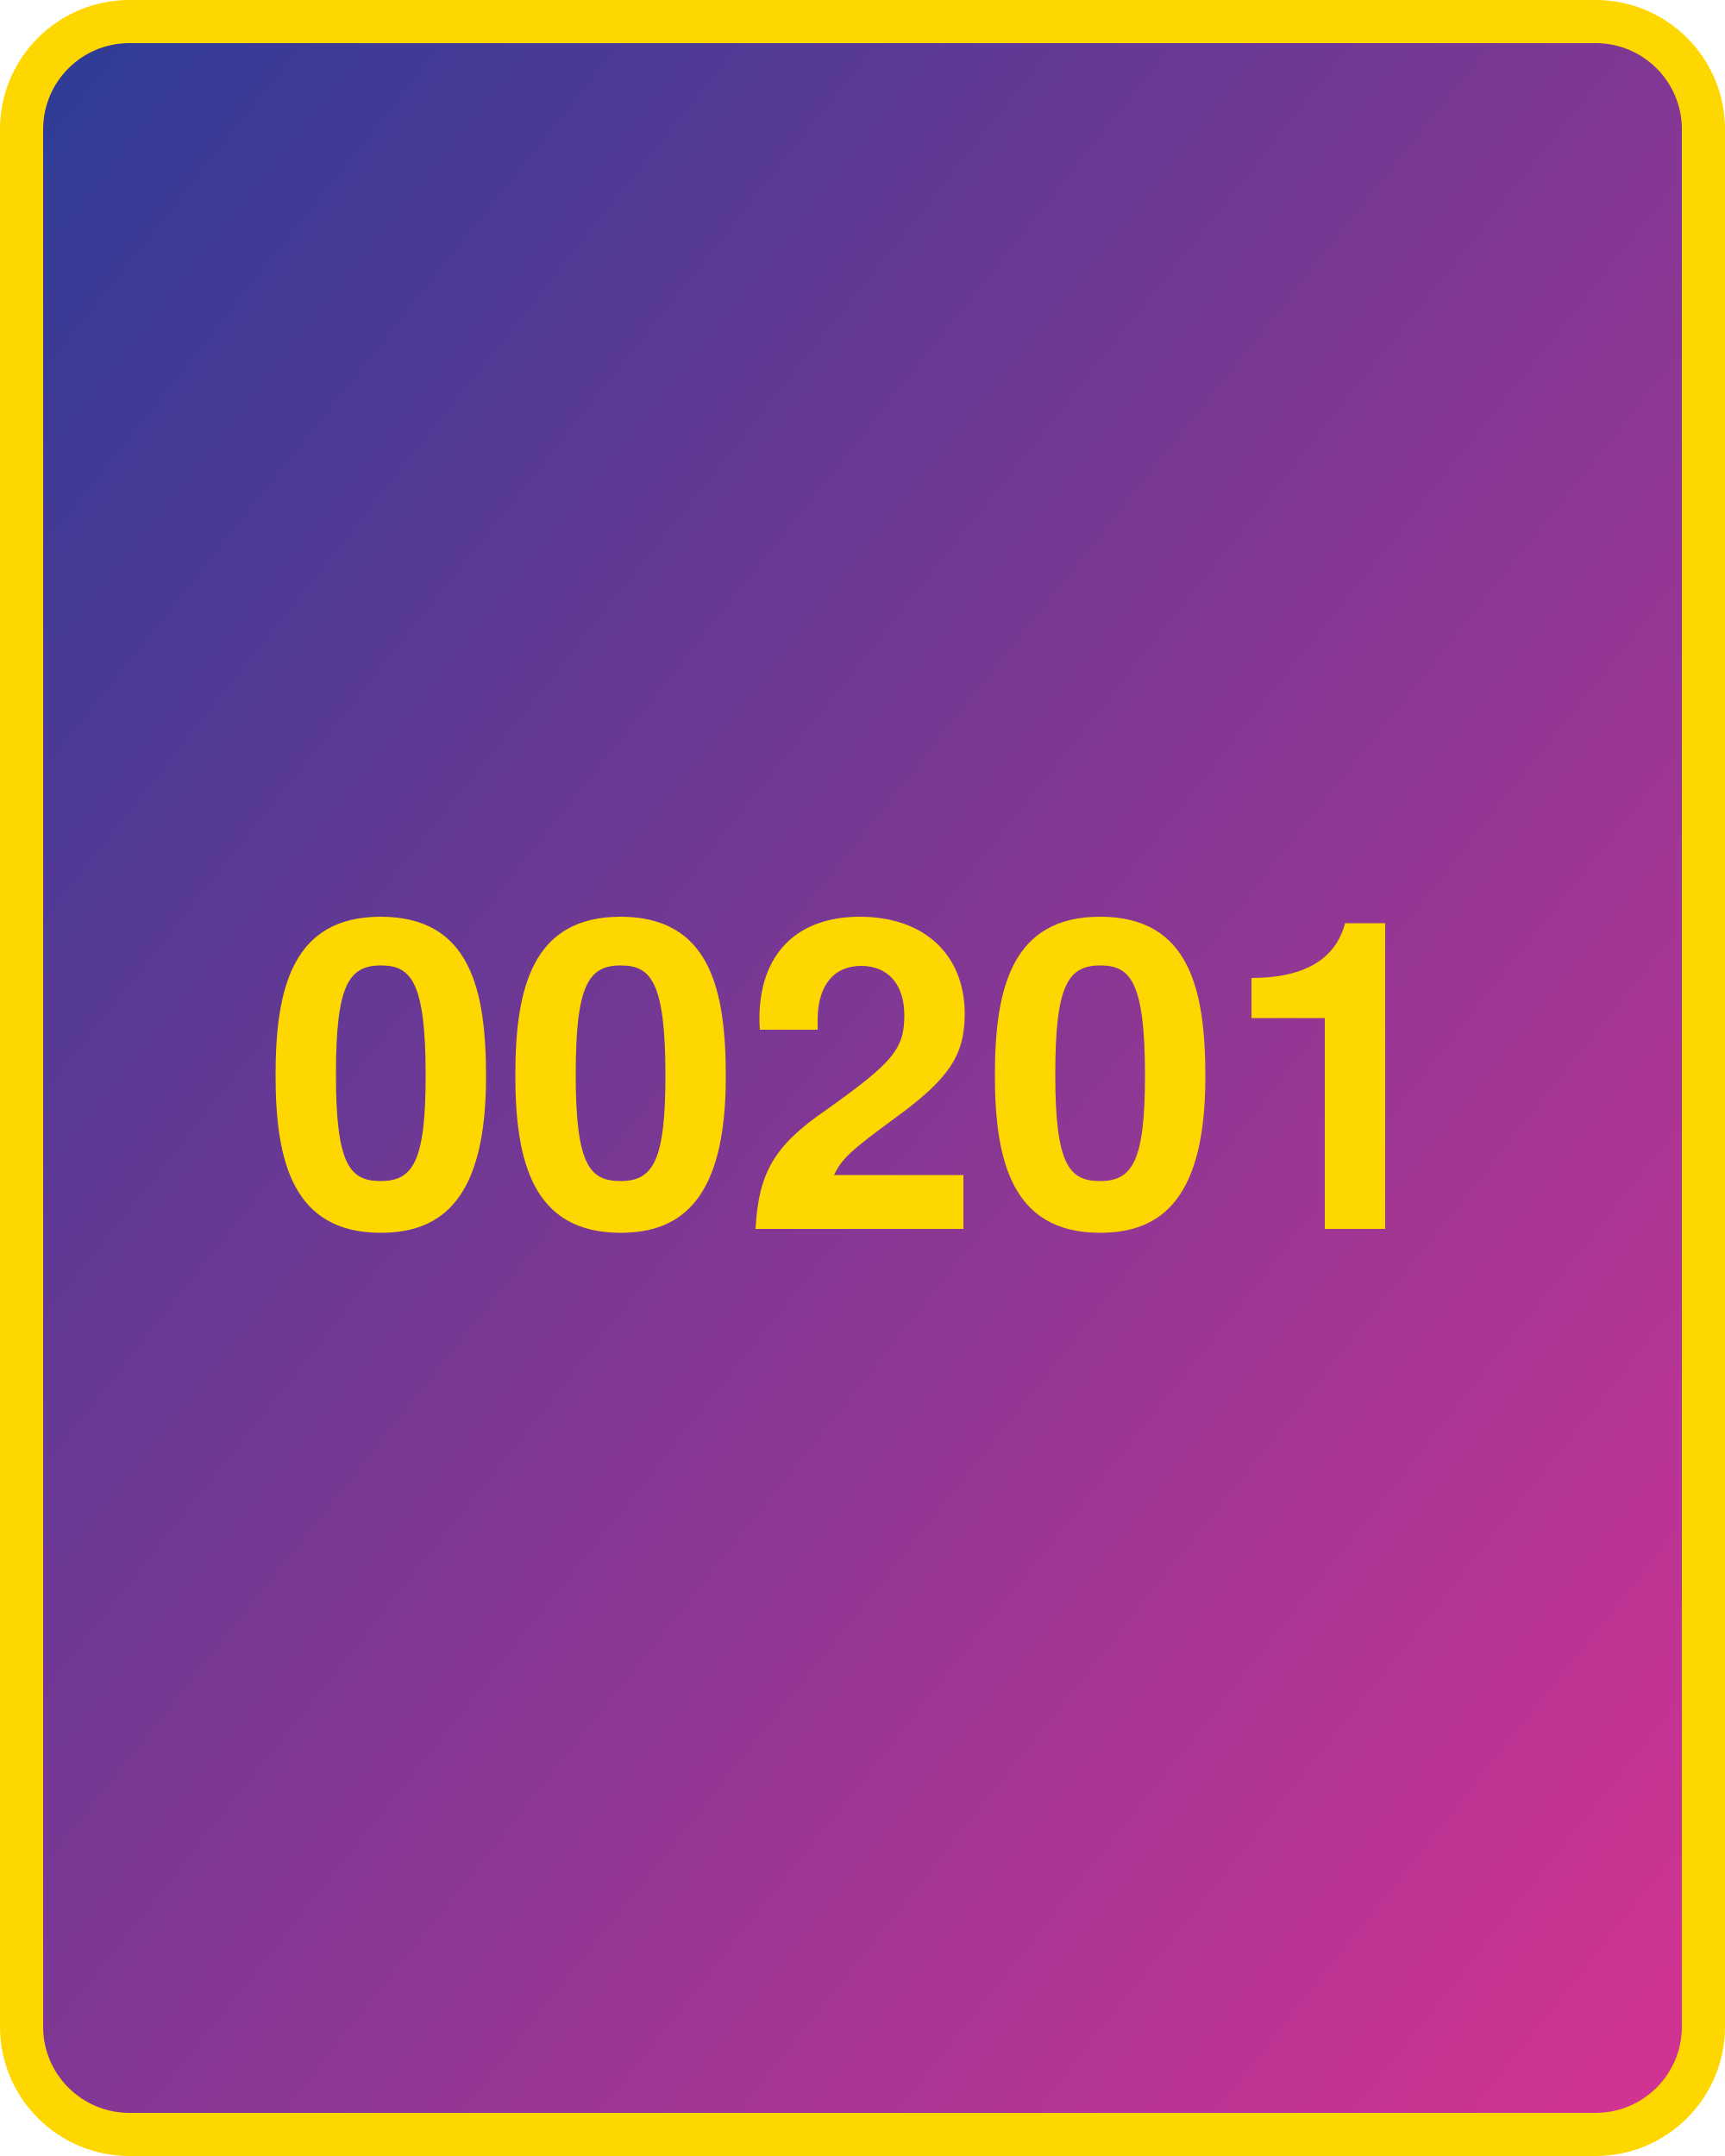
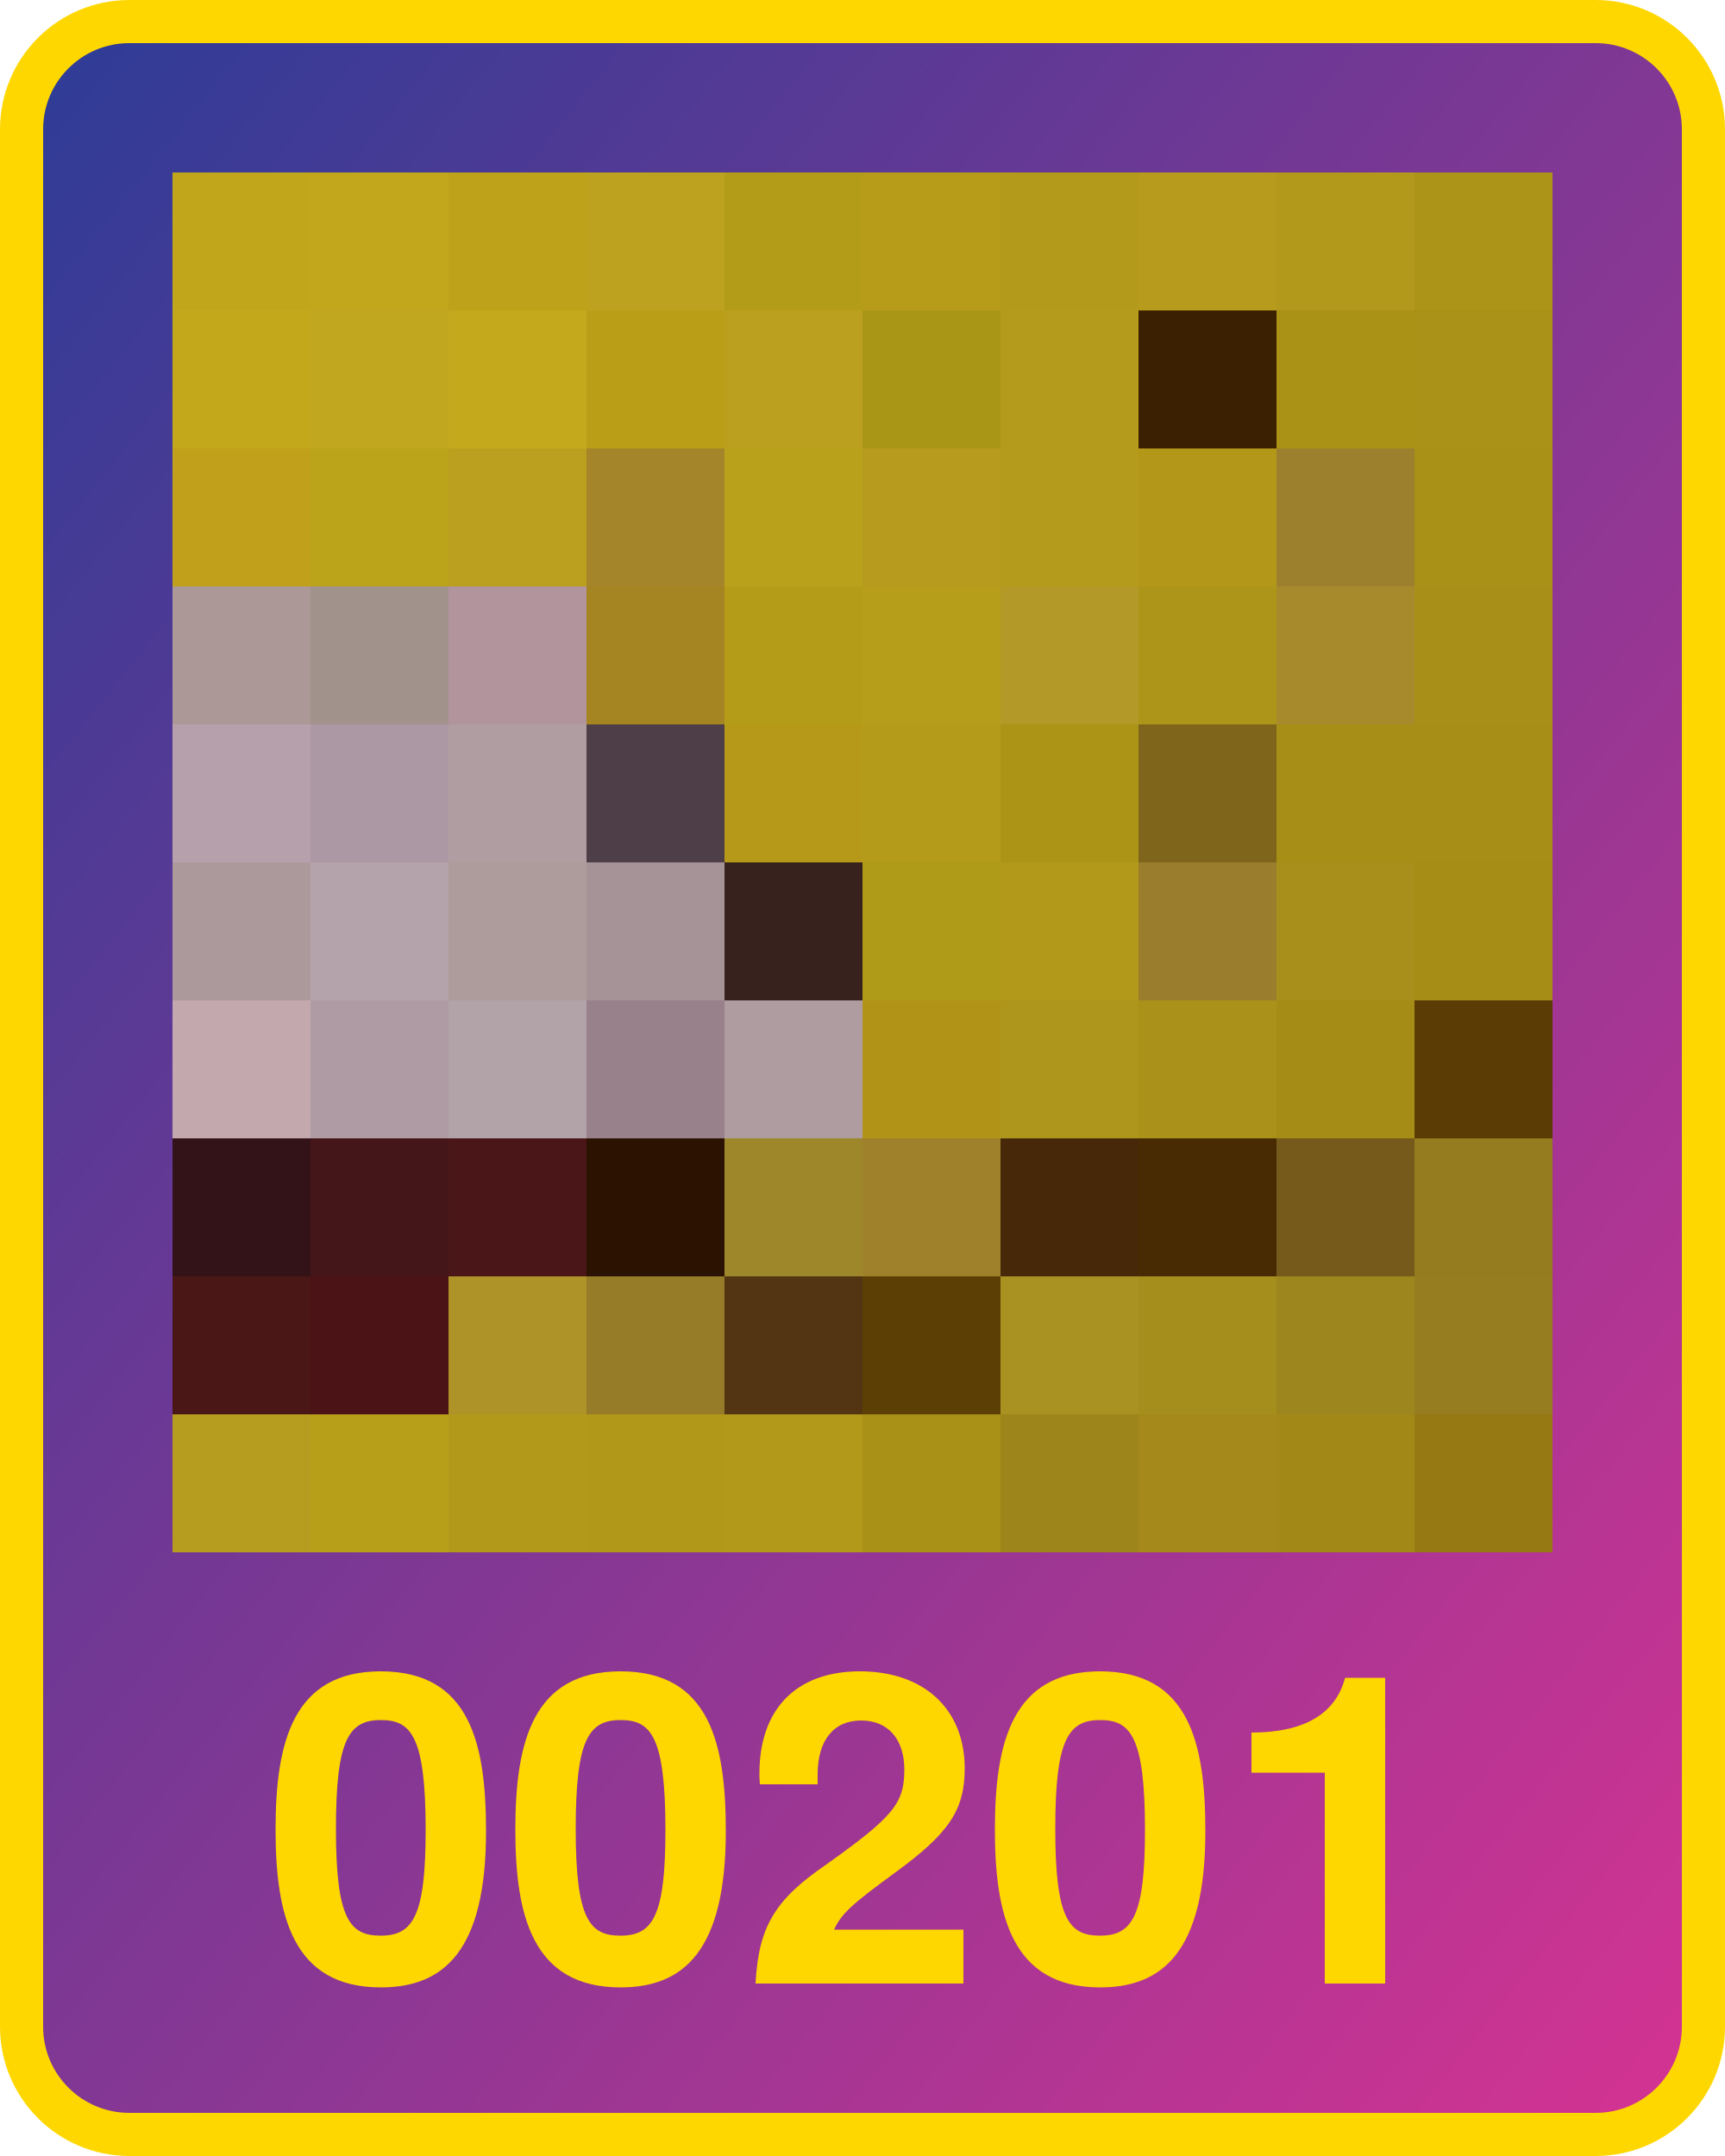
<svg xmlns="http://www.w3.org/2000/svg" width="800" height="1000">
  <defs>
    <linearGradient id="g" x1="0" x2="1" y1="0" y2="1">
      <stop offset="0%" stop-color="#2d3c96" />
      <stop offset="100%" stop-color="#d53392" />
    </linearGradient>
  </defs>
  <rect x="10" y="10" width="780" height="980" fill="url(#g)" rx="50" ry="50" stroke="gold" stroke-width="20" />
-   <text x="400" y="570" width="780" text-anchor="middle" style="font:bold 200px 'Helvetica Neue';fill:gold">00201</text>
+   <text x="400" y="920" width="780" text-anchor="middle" style="font:bold 200px 'Helvetica Neue';fill:gold">00201</text>
+   <g transform="translate(80 80) scale(64)">
+     <rect x="0" y="0" width="1" height="1" fill="#c1a61b" />
+     <rect x="0" y="1" width="1" height="1" fill="#c3a81c" />
+     <rect x="0" y="2" width="1" height="1" fill="#c1a01b" />
+     <rect x="0" y="3" width="1" height="1" fill="#ab9897" />
+     <rect x="0" y="4" width="1" height="1" fill="#b5a0ac" />
+     <rect x="0" y="5" width="1" height="1" fill="#ac999c" />
+     <rect x="0" y="6" width="1" height="1" fill="#c3a8ad" />
+     <rect x="0" y="7" width="1" height="1" fill="#341318" />
+     <rect x="0" y="8" width="1" height="1" fill="#4b1616" />
+     <rect x="0" y="9" width="1" height="1" fill="#b79d1f" />
+     <rect x="1" y="0" width="1" height="1" fill="#c2a71d" />
+     <rect x="1" y="1" width="1" height="1" fill="#c0a71f" />
+     <rect x="1" y="2" width="1" height="1" fill="#bca41a" />
+     <rect x="1" y="3" width="1" height="1" fill="#a1928b" />
+     <rect x="1" y="4" width="1" height="1" fill="#ac98a4" />
+     <rect x="1" y="5" width="1" height="1" fill="#b5a3ac" />
+     <rect x="1" y="6" width="1" height="1" fill="#ae9ba4" />
+     <rect x="1" y="7" width="1" height="1" fill="#441619" />
+     <rect x="1" y="8" width="1" height="1" fill="#4b1315" />
+     <rect x="1" y="9" width="1" height="1" fill="#b79f1a" />
+     <rect x="2" y="0" width="1" height="1" fill="#bea31a" />
+     <rect x="2" y="1" width="1" height="1" fill="#c4a91d" />
+     <rect x="2" y="2" width="1" height="1" fill="#bb9f1e" />
+     <rect x="2" y="3" width="1" height="1" fill="#b1949c" />
+     <rect x="2" y="4" width="1" height="1" fill="#b09da2" />
+     <rect x="2" y="5" width="1" height="1" fill="#ae9b9c" />
+     <rect x="2" y="6" width="1" height="1" fill="#b1a3a8" />
+     <rect x="2" y="7" width="1" height="1" fill="#4a1618" />
+     <rect x="2" y="8" width="1" height="1" fill="#ad9328" />
+     <rect x="2" y="9" width="1" height="1" fill="#b2991a" />
+     <rect x="3" y="0" width="1" height="1" fill="#bda220" />
+     <rect x="3" y="1" width="1" height="1" fill="#ba9e18" />
+     <rect x="3" y="2" width="1" height="1" fill="#a4852a" />
+     <rect x="3" y="3" width="1" height="1" fill="#a48522" />
+     <rect x="3" y="4" width="1" height="1" fill="#4d3e47" />
+     <rect x="3" y="5" width="1" height="1" fill="#a69397" />
+     <rect x="3" y="6" width="1" height="1" fill="#98818a" />
+     <rect x="3" y="7" width="1" height="1" fill="#2b1201" />
+     <rect x="3" y="8" width="1" height="1" fill="#967b29" />
+     <rect x="3" y="9" width="1" height="1" fill="#b19818" />
+     <rect x="4" y="0" width="1" height="1" fill="#b39d18" />
+     <rect x="4" y="1" width="1" height="1" fill="#bba01f" />
+     <rect x="4" y="2" width="1" height="1" fill="#baa11b" />
+     <rect x="4" y="3" width="1" height="1" fill="#b49b18" />
+     <rect x="4" y="4" width="1" height="1" fill="#b69918" />
+     <rect x="4" y="5" width="1" height="1" fill="#37221d" />
+     <rect x="4" y="6" width="1" height="1" fill="#ae9ca0" />
+     <rect x="4" y="7" width="1" height="1" fill="#9d872a" />
+     <rect x="4" y="8" width="1" height="1" fill="#533413" />
+     <rect x="4" y="9" width="1" height="1" fill="#b2991a" />
+     <rect x="5" y="0" width="1" height="1" fill="#b79c1a" />
+     <rect x="5" y="1" width="1" height="1" fill="#a99617" />
+     <rect x="5" y="2" width="1" height="1" fill="#b69b1f" />
+     <rect x="5" y="3" width="1" height="1" fill="#b69d1a" />
+     <rect x="5" y="4" width="1" height="1" fill="#b59b1a" />
+     <rect x="5" y="5" width="1" height="1" fill="#b09b19" />
+     <rect x="5" y="6" width="1" height="1" fill="#b19318" />
+     <rect x="5" y="7" width="1" height="1" fill="#9e812a" />
+     <rect x="5" y="8" width="1" height="1" fill="#5b3f05" />
+     <rect x="5" y="9" width="1" height="1" fill="#a99017" />
+     <rect x="6" y="0" width="1" height="1" fill="#b49a1a" />
+     <rect x="6" y="1" width="1" height="1" fill="#b49b1b" />
+     <rect x="6" y="2" width="1" height="1" fill="#b59b1b" />
+     <rect x="6" y="3" width="1" height="1" fill="#b39928" />
+     <rect x="6" y="4" width="1" height="1" fill="#ab9416" />
+     <rect x="6" y="5" width="1" height="1" fill="#b2991a" />
+     <rect x="6" y="6" width="1" height="1" fill="#ae961c" />
+     <rect x="6" y="7" width="1" height="1" fill="#472909" />
+     <rect x="6" y="8" width="1" height="1" fill="#a99222" />
+     <rect x="6" y="9" width="1" height="1" fill="#9d851b" />
+     <rect x="7" y="0" width="1" height="1" fill="#b69b1c" />
+     <rect x="7" y="1" width="1" height="1" fill="#3b2001" />
+     <rect x="7" y="2" width="1" height="1" fill="#b39719" />
+     <rect x="7" y="3" width="1" height="1" fill="#ad951a" />
+     <rect x="7" y="4" width="1" height="1" fill="#7f651b" />
+     <rect x="7" y="5" width="1" height="1" fill="#9a7e2d" />
+     <rect x="7" y="6" width="1" height="1" fill="#a9911a" />
+     <rect x="7" y="7" width="1" height="1" fill="#482b03" />
+     <rect x="7" y="8" width="1" height="1" fill="#a58e1c" />
+     <rect x="7" y="9" width="1" height="1" fill="#a5891b" />
+     <rect x="8" y="0" width="1" height="1" fill="#b2991b" />
+     <rect x="8" y="1" width="1" height="1" fill="#aa9217" />
+     <rect x="8" y="2" width="1" height="1" fill="#9d802e" />
+     <rect x="8" y="3" width="1" height="1" fill="#a78a2c" />
+     <rect x="8" y="4" width="1" height="1" fill="#a78e16" />
+     <rect x="8" y="5" width="1" height="1" fill="#a88e1a" />
+     <rect x="8" y="6" width="1" height="1" fill="#a58c17" />
+     <rect x="8" y="7" width="1" height="1" fill="#755a1b" />
+     <rect x="8" y="8" width="1" height="1" fill="#9d861d" />
+     <rect x="8" y="9" width="1" height="1" fill="#a18817" />
+     <rect x="9" y="0" width="1" height="1" fill="#ac9418" />
+     <rect x="9" y="1" width="1" height="1" fill="#aa9118" />
+     <rect x="9" y="2" width="1" height="1" fill="#a99017" />
+     <rect x="9" y="3" width="1" height="1" fill="#a88f17" />
+     <rect x="9" y="4" width="1" height="1" fill="#a78e16" />
+     <rect x="9" y="5" width="1" height="1" fill="#a68d15" />
+     <rect x="9" y="6" width="1" height="1" fill="#5c3c05" />
+     <rect x="9" y="7" width="1" height="1" fill="#947c1f" />
+     <rect x="9" y="8" width="1" height="1" fill="#967d1f" />
+     <rect x="9" y="9" width="1" height="1" fill="#977914" />
+   </g>
</svg>
